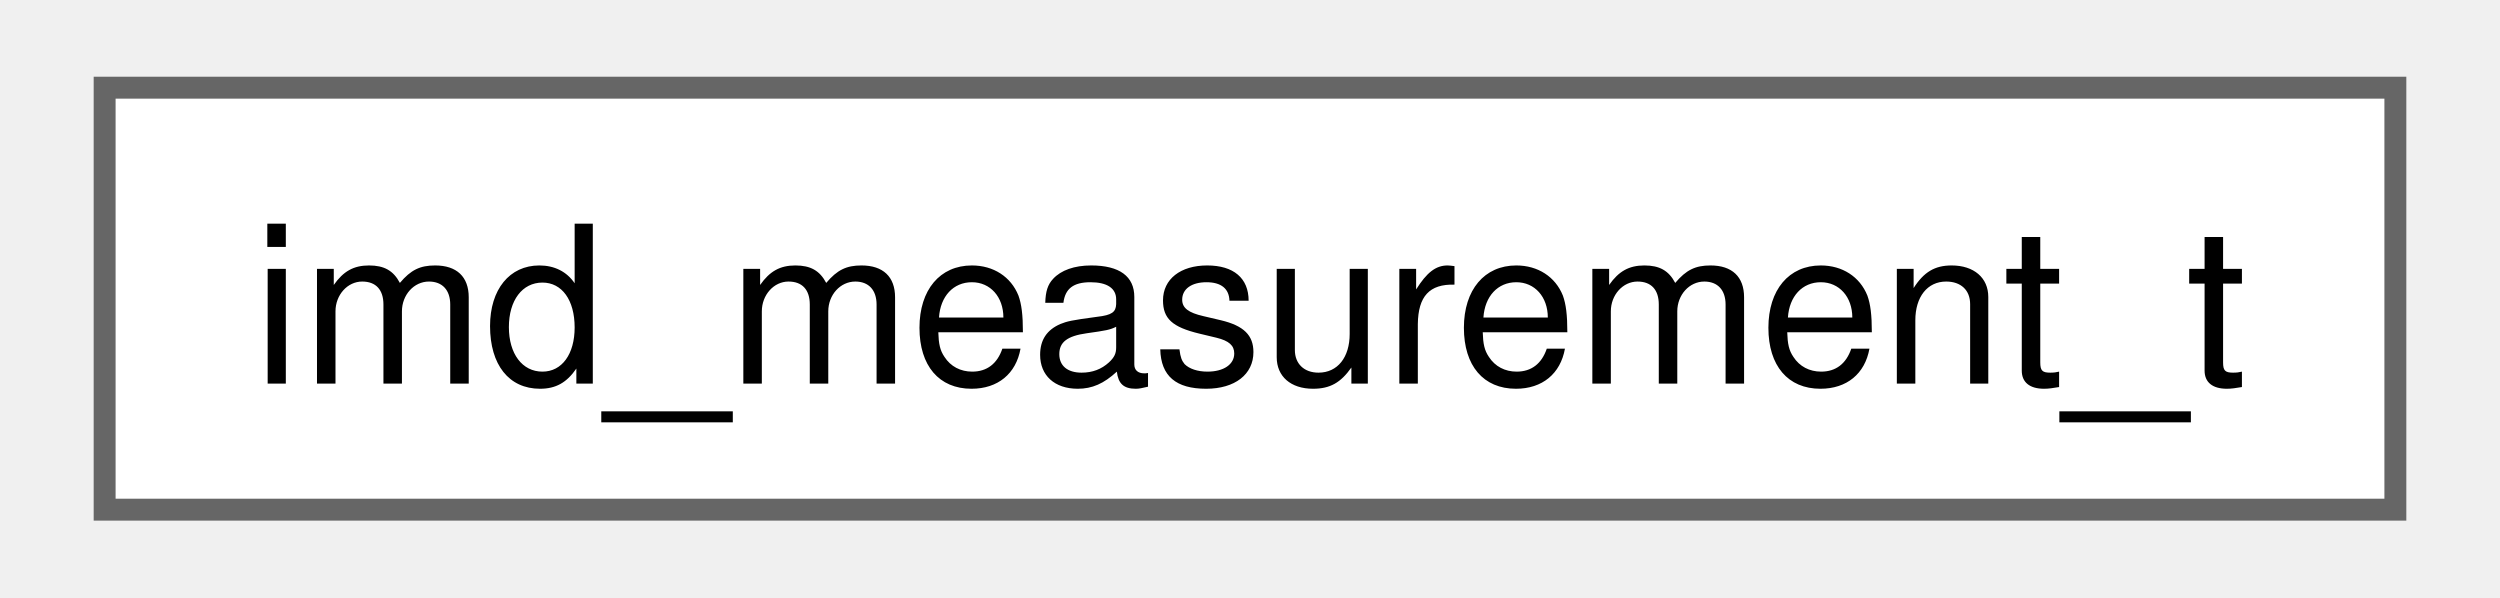
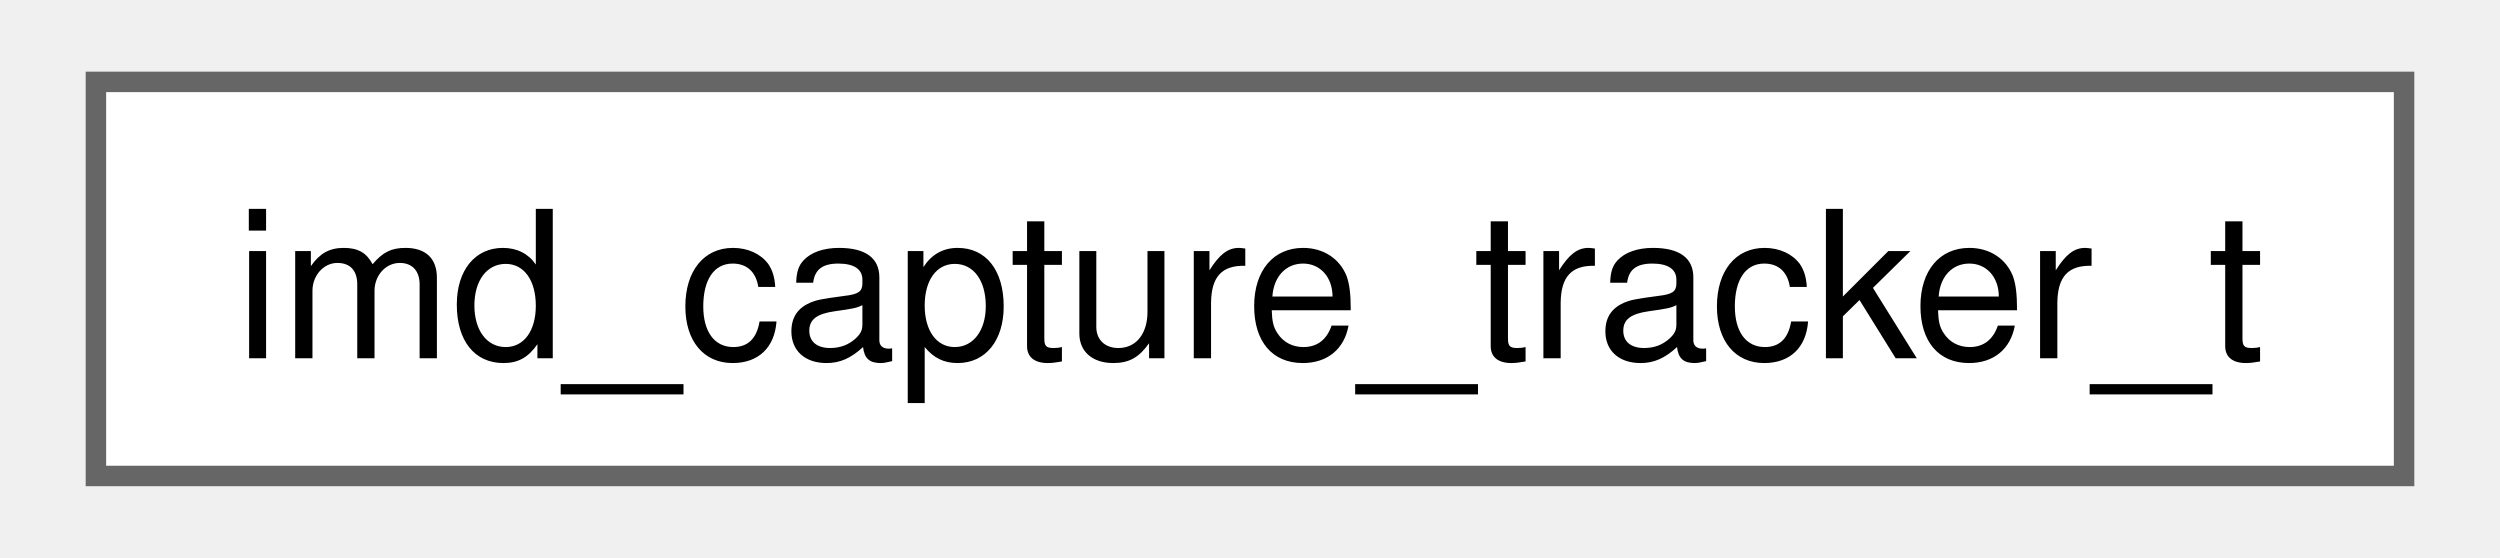
- <svg xmlns="http://www.w3.org/2000/svg" xmlns:xlink="http://www.w3.org/1999/xlink" width="113pt" height="27pt" viewBox="0.00 0.00 112.50 27.25">
+ <svg xmlns="http://www.w3.org/2000/svg" xmlns:xlink="http://www.w3.org/1999/xlink" width="121pt" height="27pt" viewBox="0.00 0.00 120.75 27.25">
  <g id="graph0" class="graph" transform="scale(1 1) rotate(0) translate(4 23.25)">
    <g id="Node000000" class="node">
      <g id="a_Node000000">
-         <a xlink:href="structimd__measurement__t.html" target="_top" xlink:title=" ">
-           <polygon fill="white" stroke="#666666" points="104.5,-19.25 0,-19.25 0,0 104.5,0 104.5,-19.25" />
-           <text text-anchor="middle" x="52.25" y="-5.75" font-family="Helvetica,sans-Serif" font-size="10.00">imd_measurement_t</text>
+         <a xlink:href="structimd__capture__tracker__t.html" target="_top" xlink:title=" ">
+           <polygon fill="white" stroke="#666666" points="112.75,-19.25 0,-19.25 0,0 112.75,0 112.75,-19.25" />
+           <text text-anchor="middle" x="56.38" y="-5.75" font-family="Helvetica,sans-Serif" font-size="10.00">imd_capture_tracker_t</text>
        </a>
      </g>
    </g>
  </g>
</svg>
